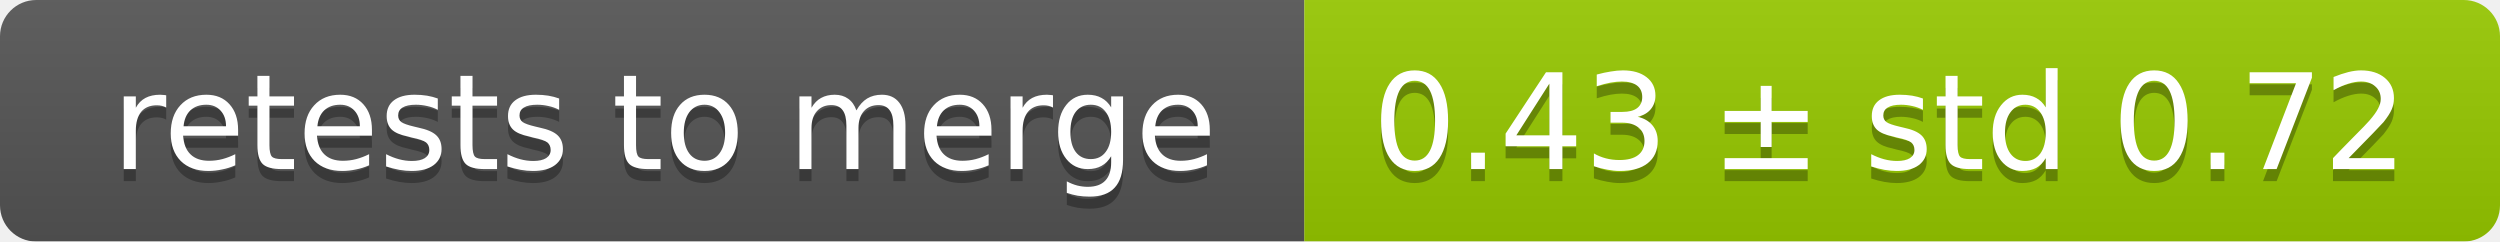
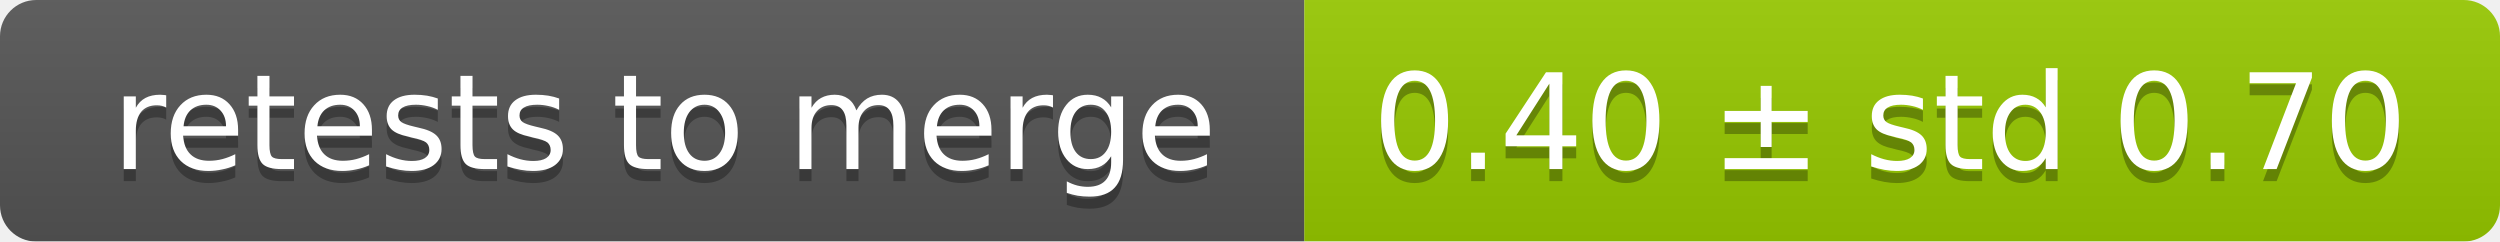
<svg xmlns="http://www.w3.org/2000/svg" width="207" height="20">
  <linearGradient id="smooth" x2="0" y2="100%">
    <stop offset="0" stop-color="#bbb" stop-opacity=".1" />
    <stop offset="1" stop-opacity=".1" />
  </linearGradient>
  <mask id="round">
    <rect width="207" height="20" rx="3" fill="#fff" />
  </mask>
  <g mask="url(#round)">
    <rect width="108" height="20" fill="#555" />
    <rect x="108" width="99" height="20" fill="#97ca00" />
    <rect width="207" height="20" fill="url(#smooth)" />
  </g>
  <g fill="#fff" text-anchor="middle" font-family="DejaVu Sans,Verdana,Geneva,sans-serif" font-size="11">
    <text x="55" y="15" fill="#010101" fill-opacity=".3">retests to merge</text>
    <text x="55" y="14">retests to merge</text>
-     <text x="156.5" y="15" fill="#010101" fill-opacity=".3">0.43 ± std 0.72</text>
-     <text x="156.5" y="14">0.43 ± std 0.72</text>
+     <text x="156.5" y="15" fill="#010101" fill-opacity=".3">0.40 ± std 0.70</text>
+     <text x="156.5" y="14">0.40 ± std 0.70</text>
  </g>
</svg>
